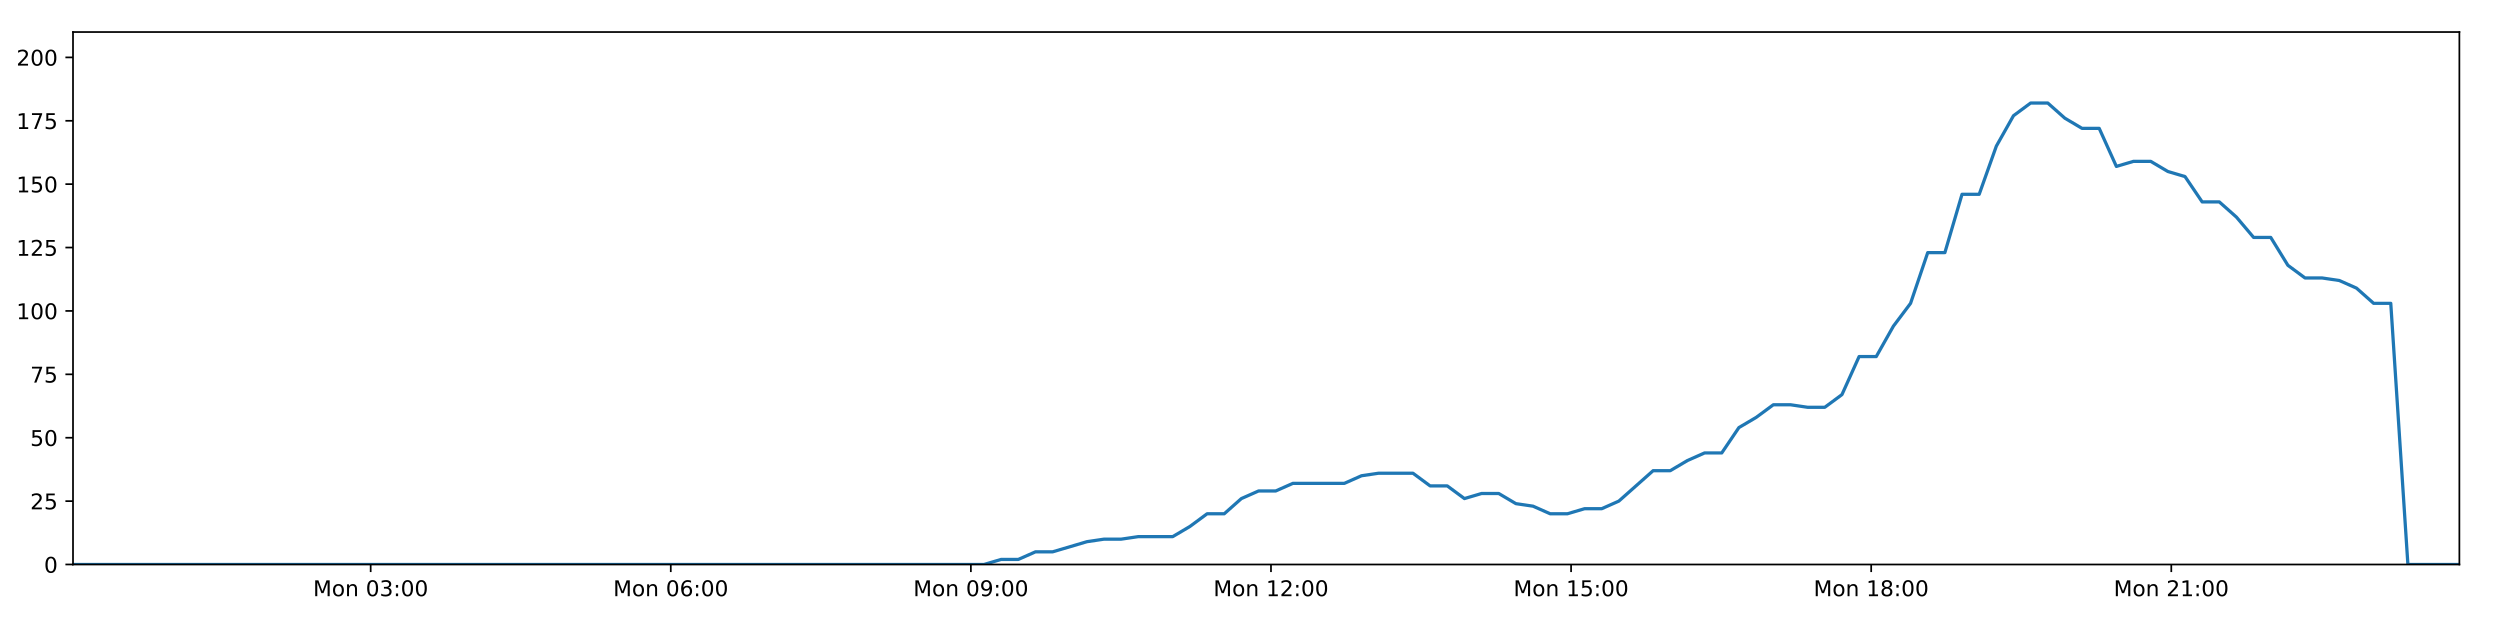
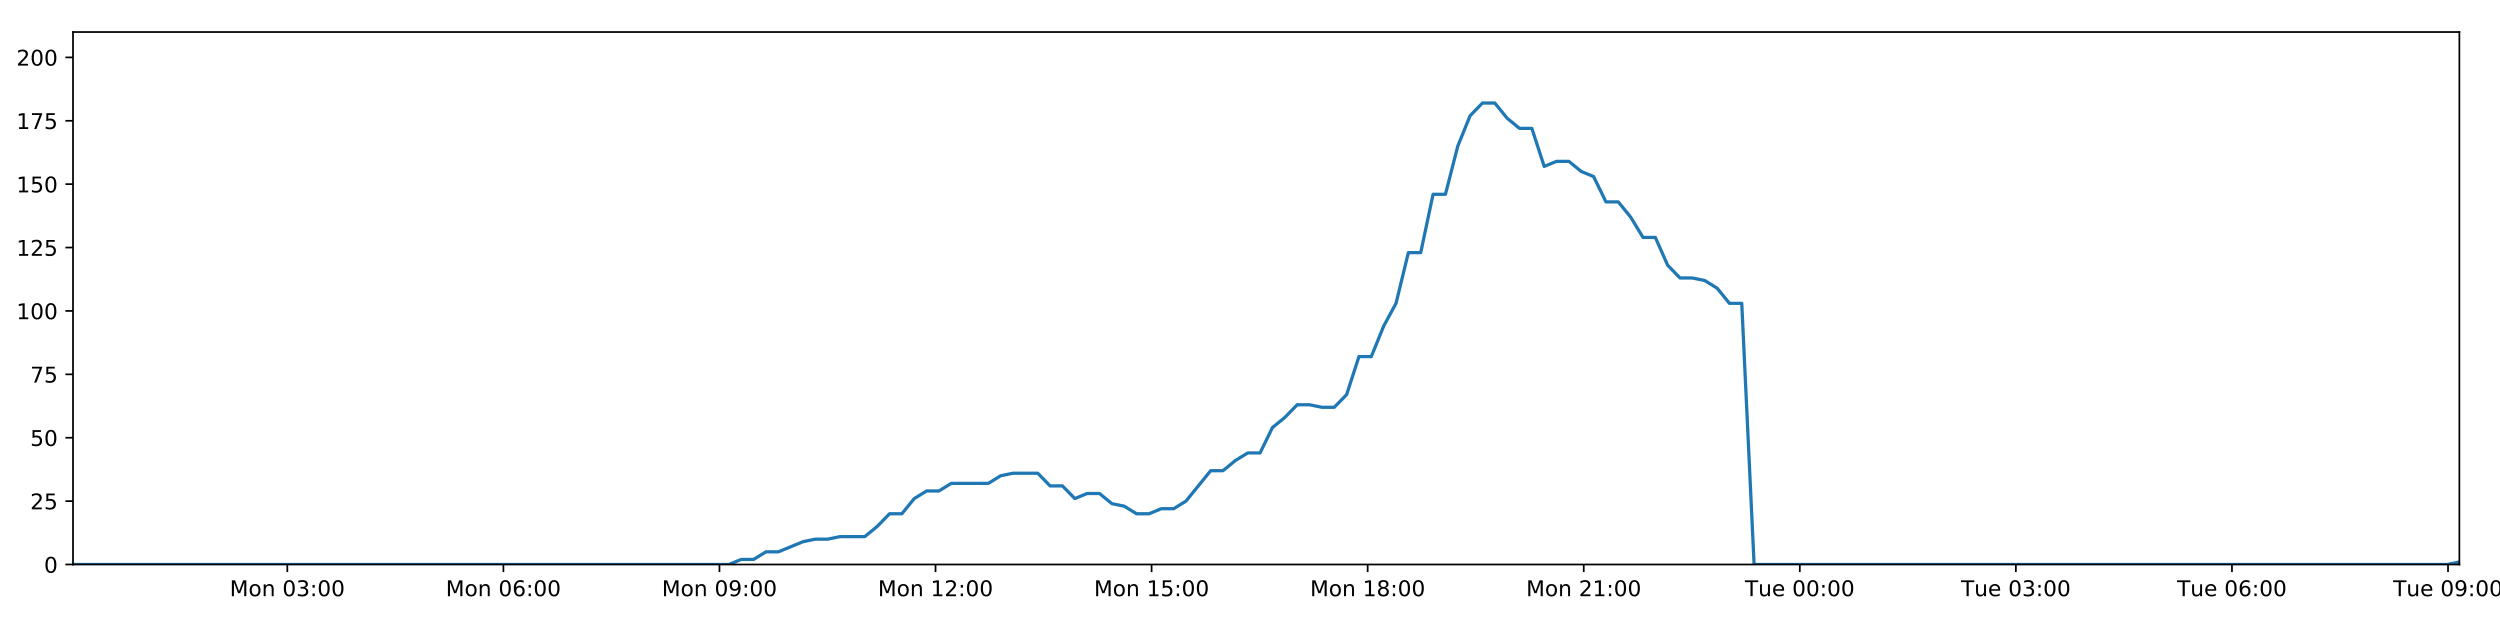
<svg xmlns="http://www.w3.org/2000/svg" xmlns:xlink="http://www.w3.org/1999/xlink" height="288pt" version="1.1" viewBox="0 0 1152 288" width="1152pt">
  <defs>
    <style type="text/css">
*{stroke-linecap:butt;stroke-linejoin:round;}
  </style>
  </defs>
  <g id="figure_1">
    <g id="patch_1">
      <path d="M 0 288  L 1152 288  L 1152 0  L 0 0  z " style="fill:#ffffff;" />
    </g>
    <g id="axes_1">
      <g id="patch_2">
        <path d="M 33.64 260.12  L 1133.28 260.12  L 1133.28 14.76  L 33.64 14.76  z " style="fill:#ffffff;" />
      </g>
      <g id="matplotlib.axis_1">
        <g id="xtick_1">
          <g id="line2d_1">
            <defs>
-               <path d="M 0 0  L 0 3.5  " id="m3d8216be9a" style="stroke:#000000;stroke-width:0.8;" />
-             </defs>
-             <g>
-               <use style="stroke:#000000;stroke-width:0.8;" x="170.806" xlink:href="#m3d8216be9a" y="260.12" />
+               <path d="M 0 0  L 0 3.5  " id="md28f14eff1" style="stroke:#000000;stroke-width:0.8;" />
+             </defs>
+             <g>
+               <use style="stroke:#000000;stroke-width:0.8;" x="132.398" xlink:href="#md28f14eff1" y="260.12" />
            </g>
          </g>
          <g id="text_1">
            <defs>
              <path d="M 9.812 72.906  L 24.516 72.906  L 43.109 23.297  L 61.812 72.906  L 76.516 72.906  L 76.516 0  L 66.891 0  L 66.891 64.016  L 48.094 14.016  L 38.188 14.016  L 19.391 64.016  L 19.391 0  L 9.812 0  z " id="DejaVuSans-77" />
              <path d="M 30.609 48.391  Q 23.391 48.391 19.188 42.75  Q 14.984 37.109 14.984 27.297  Q 14.984 17.484 19.156 11.844  Q 23.344 6.203 30.609 6.203  Q 37.797 6.203 41.984 11.859  Q 46.188 17.531 46.188 27.297  Q 46.188 37.016 41.984 42.703  Q 37.797 48.391 30.609 48.391  z M 30.609 56  Q 42.328 56 49.016 48.375  Q 55.719 40.766 55.719 27.297  Q 55.719 13.875 49.016 6.219  Q 42.328 -1.422 30.609 -1.422  Q 18.844 -1.422 12.172 6.219  Q 5.516 13.875 5.516 27.297  Q 5.516 40.766 12.172 48.375  Q 18.844 56 30.609 56  z " id="DejaVuSans-111" />
              <path d="M 54.891 33.016  L 54.891 0  L 45.906 0  L 45.906 32.719  Q 45.906 40.484 42.875 44.328  Q 39.844 48.188 33.797 48.188  Q 26.516 48.188 22.312 43.547  Q 18.109 38.922 18.109 30.906  L 18.109 0  L 9.078 0  L 9.078 54.688  L 18.109 54.688  L 18.109 46.188  Q 21.344 51.125 25.703 53.562  Q 30.078 56 35.797 56  Q 45.219 56 50.047 50.172  Q 54.891 44.344 54.891 33.016  z " id="DejaVuSans-110" />
              <path id="DejaVuSans-32" />
              <path d="M 31.781 66.406  Q 24.172 66.406 20.328 58.906  Q 16.5 51.422 16.5 36.375  Q 16.5 21.391 20.328 13.891  Q 24.172 6.391 31.781 6.391  Q 39.453 6.391 43.281 13.891  Q 47.125 21.391 47.125 36.375  Q 47.125 51.422 43.281 58.906  Q 39.453 66.406 31.781 66.406  z M 31.781 74.219  Q 44.047 74.219 50.516 64.516  Q 56.984 54.828 56.984 36.375  Q 56.984 17.969 50.516 8.266  Q 44.047 -1.422 31.781 -1.422  Q 19.531 -1.422 13.062 8.266  Q 6.594 17.969 6.594 36.375  Q 6.594 54.828 13.062 64.516  Q 19.531 74.219 31.781 74.219  z " id="DejaVuSans-48" />
              <path d="M 40.578 39.312  Q 47.656 37.797 51.625 33  Q 55.609 28.219 55.609 21.188  Q 55.609 10.406 48.188 4.484  Q 40.766 -1.422 27.094 -1.422  Q 22.516 -1.422 17.656 -0.516  Q 12.797 0.391 7.625 2.203  L 7.625 11.719  Q 11.719 9.328 16.594 8.109  Q 21.484 6.891 26.812 6.891  Q 36.078 6.891 40.938 10.547  Q 45.797 14.203 45.797 21.188  Q 45.797 27.641 41.281 31.266  Q 36.766 34.906 28.719 34.906  L 20.219 34.906  L 20.219 43.016  L 29.109 43.016  Q 36.375 43.016 40.234 45.922  Q 44.094 48.828 44.094 54.297  Q 44.094 59.906 40.109 62.906  Q 36.141 65.922 28.719 65.922  Q 24.656 65.922 20.016 65.031  Q 15.375 64.156 9.812 62.312  L 9.812 71.094  Q 15.438 72.656 20.344 73.438  Q 25.25 74.219 29.594 74.219  Q 40.828 74.219 47.359 69.109  Q 53.906 64.016 53.906 55.328  Q 53.906 49.266 50.438 45.094  Q 46.969 40.922 40.578 39.312  z " id="DejaVuSans-51" />
              <path d="M 11.719 12.406  L 22.016 12.406  L 22.016 0  L 11.719 0  z M 11.719 51.703  L 22.016 51.703  L 22.016 39.312  L 11.719 39.312  z " id="DejaVuSans-58" />
            </defs>
-             <g transform="translate(144.2653 274.7184)scale(0.1 -0.1)">
+             <g transform="translate(105.8569 274.7184)scale(0.1 -0.1)">
              <use xlink:href="#DejaVuSans-77" />
              <use x="86.279" xlink:href="#DejaVuSans-111" />
              <use x="147.461" xlink:href="#DejaVuSans-110" />
              <use x="210.84" xlink:href="#DejaVuSans-32" />
              <use x="242.627" xlink:href="#DejaVuSans-48" />
              <use x="306.25" xlink:href="#DejaVuSans-51" />
              <use x="369.873" xlink:href="#DejaVuSans-58" />
              <use x="403.564" xlink:href="#DejaVuSans-48" />
              <use x="467.188" xlink:href="#DejaVuSans-48" />
            </g>
          </g>
        </g>
        <g id="xtick_2">
          <g id="line2d_2">
            <g>
-               <use style="stroke:#000000;stroke-width:0.8;" x="309.093" xlink:href="#m3d8216be9a" y="260.12" />
+               <use style="stroke:#000000;stroke-width:0.8;" x="231.963" xlink:href="#md28f14eff1" y="260.12" />
            </g>
          </g>
          <g id="text_2">
            <defs>
              <path d="M 33.016 40.375  Q 26.375 40.375 22.484 35.828  Q 18.609 31.297 18.609 23.391  Q 18.609 15.531 22.484 10.953  Q 26.375 6.391 33.016 6.391  Q 39.656 6.391 43.531 10.953  Q 47.406 15.531 47.406 23.391  Q 47.406 31.297 43.531 35.828  Q 39.656 40.375 33.016 40.375  z M 52.594 71.297  L 52.594 62.312  Q 48.875 64.062 45.094 64.984  Q 41.312 65.922 37.594 65.922  Q 27.828 65.922 22.672 59.328  Q 17.531 52.734 16.797 39.406  Q 19.672 43.656 24.016 45.922  Q 28.375 48.188 33.594 48.188  Q 44.578 48.188 50.953 41.516  Q 57.328 34.859 57.328 23.391  Q 57.328 12.156 50.688 5.359  Q 44.047 -1.422 33.016 -1.422  Q 20.359 -1.422 13.672 8.266  Q 6.984 17.969 6.984 36.375  Q 6.984 53.656 15.188 63.938  Q 23.391 74.219 37.203 74.219  Q 40.922 74.219 44.703 73.484  Q 48.484 72.75 52.594 71.297  z " id="DejaVuSans-54" />
            </defs>
-             <g transform="translate(282.5527 274.7184)scale(0.1 -0.1)">
+             <g transform="translate(205.4219 274.7184)scale(0.1 -0.1)">
              <use xlink:href="#DejaVuSans-77" />
              <use x="86.279" xlink:href="#DejaVuSans-111" />
              <use x="147.461" xlink:href="#DejaVuSans-110" />
              <use x="210.84" xlink:href="#DejaVuSans-32" />
              <use x="242.627" xlink:href="#DejaVuSans-48" />
              <use x="306.25" xlink:href="#DejaVuSans-54" />
              <use x="369.873" xlink:href="#DejaVuSans-58" />
              <use x="403.564" xlink:href="#DejaVuSans-48" />
              <use x="467.188" xlink:href="#DejaVuSans-48" />
            </g>
          </g>
        </g>
        <g id="xtick_3">
          <g id="line2d_3">
            <g>
-               <use style="stroke:#000000;stroke-width:0.8;" x="447.381" xlink:href="#m3d8216be9a" y="260.12" />
+               <use style="stroke:#000000;stroke-width:0.8;" x="331.527" xlink:href="#md28f14eff1" y="260.12" />
            </g>
          </g>
          <g id="text_3">
            <defs>
              <path d="M 10.984 1.516  L 10.984 10.5  Q 14.703 8.734 18.5 7.812  Q 22.312 6.891 25.984 6.891  Q 35.75 6.891 40.891 13.453  Q 46.047 20.016 46.781 33.406  Q 43.953 29.203 39.594 26.953  Q 35.25 24.703 29.984 24.703  Q 19.047 24.703 12.672 31.312  Q 6.297 37.938 6.297 49.422  Q 6.297 60.641 12.938 67.422  Q 19.578 74.219 30.609 74.219  Q 43.266 74.219 49.922 64.516  Q 56.594 54.828 56.594 36.375  Q 56.594 19.141 48.406 8.859  Q 40.234 -1.422 26.422 -1.422  Q 22.703 -1.422 18.891 -0.688  Q 15.094 0.047 10.984 1.516  z M 30.609 32.422  Q 37.25 32.422 41.125 36.953  Q 45.016 41.5 45.016 49.422  Q 45.016 57.281 41.125 61.844  Q 37.25 66.406 30.609 66.406  Q 23.969 66.406 20.094 61.844  Q 16.219 57.281 16.219 49.422  Q 16.219 41.5 20.094 36.953  Q 23.969 32.422 30.609 32.422  z " id="DejaVuSans-57" />
            </defs>
-             <g transform="translate(420.84 274.7184)scale(0.1 -0.1)">
+             <g transform="translate(304.9869 274.7184)scale(0.1 -0.1)">
              <use xlink:href="#DejaVuSans-77" />
              <use x="86.279" xlink:href="#DejaVuSans-111" />
              <use x="147.461" xlink:href="#DejaVuSans-110" />
              <use x="210.84" xlink:href="#DejaVuSans-32" />
              <use x="242.627" xlink:href="#DejaVuSans-48" />
              <use x="306.25" xlink:href="#DejaVuSans-57" />
              <use x="369.873" xlink:href="#DejaVuSans-58" />
              <use x="403.564" xlink:href="#DejaVuSans-48" />
              <use x="467.188" xlink:href="#DejaVuSans-48" />
            </g>
          </g>
        </g>
        <g id="xtick_4">
          <g id="line2d_4">
            <g>
-               <use style="stroke:#000000;stroke-width:0.8;" x="585.668" xlink:href="#m3d8216be9a" y="260.12" />
+               <use style="stroke:#000000;stroke-width:0.8;" x="431.092" xlink:href="#md28f14eff1" y="260.12" />
            </g>
          </g>
          <g id="text_4">
            <defs>
              <path d="M 12.406 8.297  L 28.516 8.297  L 28.516 63.922  L 10.984 60.406  L 10.984 69.391  L 28.422 72.906  L 38.281 72.906  L 38.281 8.297  L 54.391 8.297  L 54.391 0  L 12.406 0  z " id="DejaVuSans-49" />
              <path d="M 19.188 8.297  L 53.609 8.297  L 53.609 0  L 7.328 0  L 7.328 8.297  Q 12.938 14.109 22.625 23.891  Q 32.328 33.688 34.812 36.531  Q 39.547 41.844 41.422 45.531  Q 43.312 49.219 43.312 52.781  Q 43.312 58.594 39.234 62.25  Q 35.156 65.922 28.609 65.922  Q 23.969 65.922 18.812 64.312  Q 13.672 62.703 7.812 59.422  L 7.812 69.391  Q 13.766 71.781 18.938 73  Q 24.125 74.219 28.422 74.219  Q 39.75 74.219 46.484 68.547  Q 53.219 62.891 53.219 53.422  Q 53.219 48.922 51.531 44.891  Q 49.859 40.875 45.406 35.406  Q 44.188 33.984 37.641 27.219  Q 31.109 20.453 19.188 8.297  z " id="DejaVuSans-50" />
            </defs>
-             <g transform="translate(559.1273 274.7184)scale(0.1 -0.1)">
+             <g transform="translate(404.5518 274.7184)scale(0.1 -0.1)">
              <use xlink:href="#DejaVuSans-77" />
              <use x="86.279" xlink:href="#DejaVuSans-111" />
              <use x="147.461" xlink:href="#DejaVuSans-110" />
              <use x="210.84" xlink:href="#DejaVuSans-32" />
              <use x="242.627" xlink:href="#DejaVuSans-49" />
              <use x="306.25" xlink:href="#DejaVuSans-50" />
              <use x="369.873" xlink:href="#DejaVuSans-58" />
              <use x="403.564" xlink:href="#DejaVuSans-48" />
              <use x="467.188" xlink:href="#DejaVuSans-48" />
            </g>
          </g>
        </g>
        <g id="xtick_5">
          <g id="line2d_5">
            <g>
-               <use style="stroke:#000000;stroke-width:0.8;" x="723.955" xlink:href="#m3d8216be9a" y="260.12" />
+               <use style="stroke:#000000;stroke-width:0.8;" x="530.657" xlink:href="#md28f14eff1" y="260.12" />
            </g>
          </g>
          <g id="text_5">
            <defs>
              <path d="M 10.797 72.906  L 49.516 72.906  L 49.516 64.594  L 19.828 64.594  L 19.828 46.734  Q 21.969 47.469 24.109 47.828  Q 26.266 48.188 28.422 48.188  Q 40.625 48.188 47.75 41.5  Q 54.891 34.812 54.891 23.391  Q 54.891 11.625 47.562 5.094  Q 40.234 -1.422 26.906 -1.422  Q 22.312 -1.422 17.547 -0.641  Q 12.797 0.141 7.719 1.703  L 7.719 11.625  Q 12.109 9.234 16.797 8.062  Q 21.484 6.891 26.703 6.891  Q 35.156 6.891 40.078 11.328  Q 45.016 15.766 45.016 23.391  Q 45.016 31 40.078 35.438  Q 35.156 39.891 26.703 39.891  Q 22.75 39.891 18.812 39.016  Q 14.891 38.141 10.797 36.281  z " id="DejaVuSans-53" />
            </defs>
-             <g transform="translate(697.4147 274.7184)scale(0.1 -0.1)">
+             <g transform="translate(504.1168 274.7184)scale(0.1 -0.1)">
              <use xlink:href="#DejaVuSans-77" />
              <use x="86.279" xlink:href="#DejaVuSans-111" />
              <use x="147.461" xlink:href="#DejaVuSans-110" />
              <use x="210.84" xlink:href="#DejaVuSans-32" />
              <use x="242.627" xlink:href="#DejaVuSans-49" />
              <use x="306.25" xlink:href="#DejaVuSans-53" />
              <use x="369.873" xlink:href="#DejaVuSans-58" />
              <use x="403.564" xlink:href="#DejaVuSans-48" />
              <use x="467.188" xlink:href="#DejaVuSans-48" />
            </g>
          </g>
        </g>
        <g id="xtick_6">
          <g id="line2d_6">
            <g>
-               <use style="stroke:#000000;stroke-width:0.8;" x="862.243" xlink:href="#m3d8216be9a" y="260.12" />
+               <use style="stroke:#000000;stroke-width:0.8;" x="630.222" xlink:href="#md28f14eff1" y="260.12" />
            </g>
          </g>
          <g id="text_6">
            <defs>
              <path d="M 31.781 34.625  Q 24.75 34.625 20.719 30.859  Q 16.703 27.094 16.703 20.516  Q 16.703 13.922 20.719 10.156  Q 24.75 6.391 31.781 6.391  Q 38.812 6.391 42.859 10.172  Q 46.922 13.969 46.922 20.516  Q 46.922 27.094 42.891 30.859  Q 38.875 34.625 31.781 34.625  z M 21.922 38.812  Q 15.578 40.375 12.031 44.719  Q 8.5 49.078 8.5 55.328  Q 8.5 64.062 14.719 69.141  Q 20.953 74.219 31.781 74.219  Q 42.672 74.219 48.875 69.141  Q 55.078 64.062 55.078 55.328  Q 55.078 49.078 51.531 44.719  Q 48 40.375 41.703 38.812  Q 48.828 37.156 52.797 32.312  Q 56.781 27.484 56.781 20.516  Q 56.781 9.906 50.312 4.234  Q 43.844 -1.422 31.781 -1.422  Q 19.734 -1.422 13.25 4.234  Q 6.781 9.906 6.781 20.516  Q 6.781 27.484 10.781 32.312  Q 14.797 37.156 21.922 38.812  z M 18.312 54.391  Q 18.312 48.734 21.844 45.562  Q 25.391 42.391 31.781 42.391  Q 38.141 42.391 41.719 45.562  Q 45.312 48.734 45.312 54.391  Q 45.312 60.062 41.719 63.234  Q 38.141 66.406 31.781 66.406  Q 25.391 66.406 21.844 63.234  Q 18.312 60.062 18.312 54.391  z " id="DejaVuSans-56" />
            </defs>
-             <g transform="translate(835.702 274.7184)scale(0.1 -0.1)">
+             <g transform="translate(603.6818 274.7184)scale(0.1 -0.1)">
              <use xlink:href="#DejaVuSans-77" />
              <use x="86.279" xlink:href="#DejaVuSans-111" />
              <use x="147.461" xlink:href="#DejaVuSans-110" />
              <use x="210.84" xlink:href="#DejaVuSans-32" />
              <use x="242.627" xlink:href="#DejaVuSans-49" />
              <use x="306.25" xlink:href="#DejaVuSans-56" />
              <use x="369.873" xlink:href="#DejaVuSans-58" />
              <use x="403.564" xlink:href="#DejaVuSans-48" />
              <use x="467.188" xlink:href="#DejaVuSans-48" />
            </g>
          </g>
        </g>
        <g id="xtick_7">
          <g id="line2d_7">
            <g>
-               <use style="stroke:#000000;stroke-width:0.8;" x="1000.53" xlink:href="#m3d8216be9a" y="260.12" />
+               <use style="stroke:#000000;stroke-width:0.8;" x="729.787" xlink:href="#md28f14eff1" y="260.12" />
            </g>
          </g>
          <g id="text_7">
-             <g transform="translate(973.9894 274.7184)scale(0.1 -0.1)">
+             <g transform="translate(703.2467 274.7184)scale(0.1 -0.1)">
              <use xlink:href="#DejaVuSans-77" />
              <use x="86.279" xlink:href="#DejaVuSans-111" />
              <use x="147.461" xlink:href="#DejaVuSans-110" />
              <use x="210.84" xlink:href="#DejaVuSans-32" />
              <use x="242.627" xlink:href="#DejaVuSans-50" />
              <use x="306.25" xlink:href="#DejaVuSans-49" />
              <use x="369.873" xlink:href="#DejaVuSans-58" />
              <use x="403.564" xlink:href="#DejaVuSans-48" />
              <use x="467.188" xlink:href="#DejaVuSans-48" />
            </g>
          </g>
        </g>
+         <g id="xtick_8">
+           <g id="line2d_8">
+             <g>
+               <use style="stroke:#000000;stroke-width:0.8;" x="829.352" xlink:href="#md28f14eff1" y="260.12" />
+             </g>
+           </g>
+           <g id="text_8">
+             <defs>
+               <path d="M -0.297 72.906  L 61.375 72.906  L 61.375 64.594  L 35.5 64.594  L 35.5 0  L 25.594 0  L 25.594 64.594  L -0.297 64.594  z " id="DejaVuSans-84" />
+               <path d="M 8.5 21.578  L 8.5 54.688  L 17.484 54.688  L 17.484 21.922  Q 17.484 14.156 20.5 10.266  Q 23.531 6.391 29.594 6.391  Q 36.859 6.391 41.078 11.031  Q 45.312 15.672 45.312 23.688  L 45.312 54.688  L 54.297 54.688  L 54.297 0  L 45.312 0  L 45.312 8.406  Q 42.047 3.422 37.719 1  Q 33.406 -1.422 27.688 -1.422  Q 18.266 -1.422 13.375 4.438  Q 8.5 10.297 8.5 21.578  z M 31.109 56  z " id="DejaVuSans-117" />
+               <path d="M 56.203 29.594  L 56.203 25.203  L 14.891 25.203  Q 15.484 15.922 20.484 11.062  Q 25.484 6.203 34.422 6.203  Q 39.594 6.203 44.453 7.469  Q 49.312 8.734 54.109 11.281  L 54.109 2.781  Q 49.266 0.734 44.188 -0.344  Q 39.109 -1.422 33.891 -1.422  Q 20.797 -1.422 13.156 6.188  Q 5.516 13.812 5.516 26.812  Q 5.516 40.234 12.766 48.109  Q 20.016 56 32.328 56  Q 43.359 56 49.781 48.891  Q 56.203 41.797 56.203 29.594  z M 47.219 32.234  Q 47.125 39.594 43.094 43.984  Q 39.062 48.391 32.422 48.391  Q 24.906 48.391 20.391 44.141  Q 15.875 39.891 15.188 32.172  z " id="DejaVuSans-101" />
+             </defs>
+             <g transform="translate(804.0664 274.7184)scale(0.1 -0.1)">
+               <use xlink:href="#DejaVuSans-84" />
+               <use x="60.85" xlink:href="#DejaVuSans-117" />
+               <use x="124.229" xlink:href="#DejaVuSans-101" />
+               <use x="185.752" xlink:href="#DejaVuSans-32" />
+               <use x="217.539" xlink:href="#DejaVuSans-48" />
+               <use x="281.162" xlink:href="#DejaVuSans-48" />
+               <use x="344.785" xlink:href="#DejaVuSans-58" />
+               <use x="378.477" xlink:href="#DejaVuSans-48" />
+               <use x="442.1" xlink:href="#DejaVuSans-48" />
+             </g>
+           </g>
+         </g>
+         <g id="xtick_9">
+           <g id="line2d_9">
+             <g>
+               <use style="stroke:#000000;stroke-width:0.8;" x="928.917" xlink:href="#md28f14eff1" y="260.12" />
+             </g>
+           </g>
+           <g id="text_9">
+             <g transform="translate(903.6313 274.7184)scale(0.1 -0.1)">
+               <use xlink:href="#DejaVuSans-84" />
+               <use x="60.85" xlink:href="#DejaVuSans-117" />
+               <use x="124.229" xlink:href="#DejaVuSans-101" />
+               <use x="185.752" xlink:href="#DejaVuSans-32" />
+               <use x="217.539" xlink:href="#DejaVuSans-48" />
+               <use x="281.162" xlink:href="#DejaVuSans-51" />
+               <use x="344.785" xlink:href="#DejaVuSans-58" />
+               <use x="378.477" xlink:href="#DejaVuSans-48" />
+               <use x="442.1" xlink:href="#DejaVuSans-48" />
+             </g>
+           </g>
+         </g>
+         <g id="xtick_10">
+           <g id="line2d_10">
+             <g>
+               <use style="stroke:#000000;stroke-width:0.8;" x="1028.482" xlink:href="#md28f14eff1" y="260.12" />
+             </g>
+           </g>
+           <g id="text_10">
+             <g transform="translate(1003.196 274.7184)scale(0.1 -0.1)">
+               <use xlink:href="#DejaVuSans-84" />
+               <use x="60.85" xlink:href="#DejaVuSans-117" />
+               <use x="124.229" xlink:href="#DejaVuSans-101" />
+               <use x="185.752" xlink:href="#DejaVuSans-32" />
+               <use x="217.539" xlink:href="#DejaVuSans-48" />
+               <use x="281.162" xlink:href="#DejaVuSans-54" />
+               <use x="344.785" xlink:href="#DejaVuSans-58" />
+               <use x="378.477" xlink:href="#DejaVuSans-48" />
+               <use x="442.1" xlink:href="#DejaVuSans-48" />
+             </g>
+           </g>
+         </g>
+         <g id="xtick_11">
+           <g id="line2d_11">
+             <g>
+               <use style="stroke:#000000;stroke-width:0.8;" x="1128.047" xlink:href="#md28f14eff1" y="260.12" />
+             </g>
+           </g>
+           <g id="text_11">
+             <g transform="translate(1102.761 274.7184)scale(0.1 -0.1)">
+               <use xlink:href="#DejaVuSans-84" />
+               <use x="60.85" xlink:href="#DejaVuSans-117" />
+               <use x="124.229" xlink:href="#DejaVuSans-101" />
+               <use x="185.752" xlink:href="#DejaVuSans-32" />
+               <use x="217.539" xlink:href="#DejaVuSans-48" />
+               <use x="281.162" xlink:href="#DejaVuSans-57" />
+               <use x="344.785" xlink:href="#DejaVuSans-58" />
+               <use x="378.477" xlink:href="#DejaVuSans-48" />
+               <use x="442.1" xlink:href="#DejaVuSans-48" />
+             </g>
+           </g>
+         </g>
      </g>
      <g id="matplotlib.axis_2">
        <g id="ytick_1">
-           <g id="line2d_8">
-             <defs>
-               <path d="M 0 0  L -3.5 0  " id="m5a912d5fcd" style="stroke:#000000;stroke-width:0.8;" />
-             </defs>
-             <g>
-               <use style="stroke:#000000;stroke-width:0.8;" x="33.64" xlink:href="#m5a912d5fcd" y="260.12" />
-             </g>
-           </g>
-           <g id="text_8">
+           <g id="line2d_12">
+             <defs>
+               <path d="M 0 0  L -3.5 0  " id="m3854e560b1" style="stroke:#000000;stroke-width:0.8;" />
+             </defs>
+             <g>
+               <use style="stroke:#000000;stroke-width:0.8;" x="33.64" xlink:href="#m3854e560b1" y="260.12" />
+             </g>
+           </g>
+           <g id="text_12">
            <g transform="translate(20.2775 263.9192)scale(0.1 -0.1)">
              <use xlink:href="#DejaVuSans-48" />
            </g>
          </g>
        </g>
        <g id="ytick_2">
-           <g id="line2d_9">
-             <g>
-               <use style="stroke:#000000;stroke-width:0.8;" x="33.64" xlink:href="#m5a912d5fcd" y="230.91" />
-             </g>
-           </g>
-           <g id="text_9">
+           <g id="line2d_13">
+             <g>
+               <use style="stroke:#000000;stroke-width:0.8;" x="33.64" xlink:href="#m3854e560b1" y="230.91" />
+             </g>
+           </g>
+           <g id="text_13">
            <g transform="translate(13.915 234.7097)scale(0.1 -0.1)">
              <use xlink:href="#DejaVuSans-50" />
              <use x="63.623" xlink:href="#DejaVuSans-53" />
            </g>
          </g>
        </g>
        <g id="ytick_3">
-           <g id="line2d_10">
-             <g>
-               <use style="stroke:#000000;stroke-width:0.8;" x="33.64" xlink:href="#m5a912d5fcd" y="201.701" />
-             </g>
-           </g>
-           <g id="text_10">
+           <g id="line2d_14">
+             <g>
+               <use style="stroke:#000000;stroke-width:0.8;" x="33.64" xlink:href="#m3854e560b1" y="201.701" />
+             </g>
+           </g>
+           <g id="text_14">
            <g transform="translate(13.915 205.5002)scale(0.1 -0.1)">
              <use xlink:href="#DejaVuSans-53" />
              <use x="63.623" xlink:href="#DejaVuSans-48" />
            </g>
          </g>
        </g>
        <g id="ytick_4">
-           <g id="line2d_11">
-             <g>
-               <use style="stroke:#000000;stroke-width:0.8;" x="33.64" xlink:href="#m5a912d5fcd" y="172.491" />
-             </g>
-           </g>
-           <g id="text_11">
+           <g id="line2d_15">
+             <g>
+               <use style="stroke:#000000;stroke-width:0.8;" x="33.64" xlink:href="#m3854e560b1" y="172.491" />
+             </g>
+           </g>
+           <g id="text_15">
            <defs>
              <path d="M 8.203 72.906  L 55.078 72.906  L 55.078 68.703  L 28.609 0  L 18.312 0  L 43.219 64.594  L 8.203 64.594  z " id="DejaVuSans-55" />
            </defs>
            <g transform="translate(13.915 176.2906)scale(0.1 -0.1)">
              <use xlink:href="#DejaVuSans-55" />
              <use x="63.623" xlink:href="#DejaVuSans-53" />
            </g>
          </g>
        </g>
        <g id="ytick_5">
-           <g id="line2d_12">
-             <g>
-               <use style="stroke:#000000;stroke-width:0.8;" x="33.64" xlink:href="#m5a912d5fcd" y="143.282" />
-             </g>
-           </g>
-           <g id="text_12">
+           <g id="line2d_16">
+             <g>
+               <use style="stroke:#000000;stroke-width:0.8;" x="33.64" xlink:href="#m3854e560b1" y="143.282" />
+             </g>
+           </g>
+           <g id="text_16">
            <g transform="translate(7.5525 147.0811)scale(0.1 -0.1)">
              <use xlink:href="#DejaVuSans-49" />
              <use x="63.623" xlink:href="#DejaVuSans-48" />
              <use x="127.246" xlink:href="#DejaVuSans-48" />
            </g>
          </g>
        </g>
        <g id="ytick_6">
-           <g id="line2d_13">
-             <g>
-               <use style="stroke:#000000;stroke-width:0.8;" x="33.64" xlink:href="#m5a912d5fcd" y="114.072" />
-             </g>
-           </g>
-           <g id="text_13">
+           <g id="line2d_17">
+             <g>
+               <use style="stroke:#000000;stroke-width:0.8;" x="33.64" xlink:href="#m3854e560b1" y="114.072" />
+             </g>
+           </g>
+           <g id="text_17">
            <g transform="translate(7.5525 117.8716)scale(0.1 -0.1)">
              <use xlink:href="#DejaVuSans-49" />
              <use x="63.623" xlink:href="#DejaVuSans-50" />
              <use x="127.246" xlink:href="#DejaVuSans-53" />
            </g>
          </g>
        </g>
        <g id="ytick_7">
-           <g id="line2d_14">
-             <g>
-               <use style="stroke:#000000;stroke-width:0.8;" x="33.64" xlink:href="#m5a912d5fcd" y="84.863" />
-             </g>
-           </g>
-           <g id="text_14">
+           <g id="line2d_18">
+             <g>
+               <use style="stroke:#000000;stroke-width:0.8;" x="33.64" xlink:href="#m3854e560b1" y="84.863" />
+             </g>
+           </g>
+           <g id="text_18">
            <g transform="translate(7.5525 88.66208)scale(0.1 -0.1)">
              <use xlink:href="#DejaVuSans-49" />
              <use x="63.623" xlink:href="#DejaVuSans-53" />
              <use x="127.246" xlink:href="#DejaVuSans-48" />
            </g>
          </g>
        </g>
        <g id="ytick_8">
-           <g id="line2d_15">
-             <g>
-               <use style="stroke:#000000;stroke-width:0.8;" x="33.64" xlink:href="#m5a912d5fcd" y="55.653" />
-             </g>
-           </g>
-           <g id="text_15">
+           <g id="line2d_19">
+             <g>
+               <use style="stroke:#000000;stroke-width:0.8;" x="33.64" xlink:href="#m3854e560b1" y="55.653" />
+             </g>
+           </g>
+           <g id="text_19">
            <g transform="translate(7.5525 59.45255)scale(0.1 -0.1)">
              <use xlink:href="#DejaVuSans-49" />
              <use x="63.623" xlink:href="#DejaVuSans-55" />
              <use x="127.246" xlink:href="#DejaVuSans-53" />
            </g>
          </g>
        </g>
        <g id="ytick_9">
-           <g id="line2d_16">
-             <g>
-               <use style="stroke:#000000;stroke-width:0.8;" x="33.64" xlink:href="#m5a912d5fcd" y="26.444" />
-             </g>
-           </g>
-           <g id="text_16">
+           <g id="line2d_20">
+             <g>
+               <use style="stroke:#000000;stroke-width:0.8;" x="33.64" xlink:href="#m3854e560b1" y="26.444" />
+             </g>
+           </g>
+           <g id="text_20">
            <g transform="translate(7.5525 30.24303)scale(0.1 -0.1)">
              <use xlink:href="#DejaVuSans-50" />
              <use x="63.623" xlink:href="#DejaVuSans-48" />
              <use x="127.246" xlink:href="#DejaVuSans-48" />
            </g>
          </g>
        </g>
      </g>
-       <g id="line2d_17">
-         <path clip-path="url(#pe1d387c244)" d="M 33.64 260.12  L 453.416 260.12  L 461.325 257.783  L 469.239 257.783  L 477.153 254.278  L 485.067 254.278  L 500.877 249.605  L 508.787 248.436  L 516.69 248.436  L 524.594 247.268  L 540.407 247.268  L 548.316 242.594  L 556.222 236.752  L 564.124 236.752  L 572.032 229.742  L 579.95 226.237  L 587.855 226.237  L 595.761 222.732  L 619.472 222.732  L 627.375 219.227  L 635.274 218.058  L 651.089 218.058  L 658.993 223.9  L 666.897 223.9  L 674.813 229.742  L 682.715 227.405  L 690.623 227.405  L 698.526 232.079  L 706.428 233.247  L 714.337 236.752  L 722.243 236.752  L 730.159 234.416  L 738.056 234.416  L 745.96 230.91  L 761.762 216.89  L 769.661 216.89  L 777.564 212.216  L 785.471 208.711  L 793.385 208.711  L 801.286 197.027  L 809.222 192.354  L 817.154 186.512  L 825.054 186.512  L 832.961 187.68  L 840.863 187.68  L 848.77 181.838  L 856.674 164.313  L 864.573 164.313  L 872.478 150.292  L 880.386 139.777  L 888.295 116.409  L 896.196 116.409  L 904.097 89.536  L 912.012 89.536  L 919.913 67.337  L 927.813 53.317  L 935.711 47.475  L 943.611 47.475  L 951.513 54.485  L 959.412 59.158  L 967.319 59.158  L 975.226 76.684  L 983.123 74.347  L 991.04 74.347  L 998.949 79.021  L 1006.847 81.358  L 1014.759 93.042  L 1022.658 93.042  L 1030.558 100.052  L 1038.458 109.399  L 1046.354 109.399  L 1054.258 122.251  L 1062.157 128.093  L 1070.071 128.093  L 1077.967 129.261  L 1085.868 132.766  L 1093.769 139.777  L 1101.663 139.777  L 1109.556 260.12  L 1133.28 260.12  L 1133.28 260.12  " style="fill:none;stroke:#1f77b4;stroke-linecap:square;stroke-width:1.5;" />
+       <g id="line2d_21">
+         <path clip-path="url(#pfe2234820c)" d="M 33.64 260.12  L 335.873 260.12  L 341.567 257.783  L 347.265 257.783  L 352.963 254.278  L 358.661 254.278  L 370.044 249.605  L 375.74 248.436  L 381.429 248.436  L 387.12 247.268  L 398.505 247.268  L 404.2 242.594  L 409.892 236.752  L 415.581 236.752  L 421.274 229.742  L 426.976 226.237  L 432.667 226.237  L 438.359 222.732  L 455.431 222.732  L 461.121 219.227  L 466.808 218.058  L 478.195 218.058  L 483.885 223.9  L 489.577 223.9  L 495.276 229.742  L 500.965 227.405  L 506.659 227.405  L 512.349 232.079  L 518.038 233.247  L 523.732 236.752  L 529.425 236.752  L 535.124 234.416  L 540.81 234.416  L 546.501 230.91  L 557.877 216.89  L 563.565 216.89  L 569.255 212.216  L 574.948 208.711  L 580.646 208.711  L 586.334 197.027  L 592.048 192.354  L 597.759 186.512  L 603.447 186.512  L 609.14 187.68  L 614.829 187.68  L 620.522 181.838  L 626.213 164.313  L 631.9 164.313  L 637.591 150.292  L 643.285 139.777  L 648.98 116.409  L 654.669 116.409  L 660.357 89.536  L 666.056 89.536  L 671.744 67.337  L 677.432 53.317  L 683.119 47.475  L 688.806 47.475  L 694.496 54.485  L 700.183 59.158  L 705.876 59.158  L 711.569 76.684  L 717.255 74.347  L 722.954 74.347  L 728.649 79.021  L 734.336 81.358  L 740.032 93.042  L 745.719 93.042  L 751.407 100.052  L 757.095 109.399  L 762.78 109.399  L 768.47 122.251  L 774.158 128.093  L 779.856 128.093  L 785.541 129.261  L 791.23 132.766  L 796.918 139.777  L 802.602 139.777  L 808.284 260.12  L 1127.683 260.12  L 1133.28 258.952  L 1133.28 258.952  " style="fill:none;stroke:#1f77b4;stroke-linecap:square;stroke-width:1.5;" />
      </g>
      <g id="patch_3">
        <path d="M 33.64 260.12  L 33.64 14.76  " style="fill:none;stroke:#000000;stroke-linecap:square;stroke-linejoin:miter;stroke-width:0.8;" />
      </g>
      <g id="patch_4">
        <path d="M 1133.28 260.12  L 1133.28 14.76  " style="fill:none;stroke:#000000;stroke-linecap:square;stroke-linejoin:miter;stroke-width:0.8;" />
      </g>
      <g id="patch_5">
        <path d="M 33.64 260.12  L 1133.28 260.12  " style="fill:none;stroke:#000000;stroke-linecap:square;stroke-linejoin:miter;stroke-width:0.8;" />
      </g>
      <g id="patch_6">
        <path d="M 33.64 14.76  L 1133.28 14.76  " style="fill:none;stroke:#000000;stroke-linecap:square;stroke-linejoin:miter;stroke-width:0.8;" />
      </g>
    </g>
  </g>
  <defs>
-     <clipPath id="pe1d387c244">
+     <clipPath id="pfe2234820c">
      <rect height="245.36" width="1099.64" x="33.64" y="14.76" />
    </clipPath>
  </defs>
</svg>
